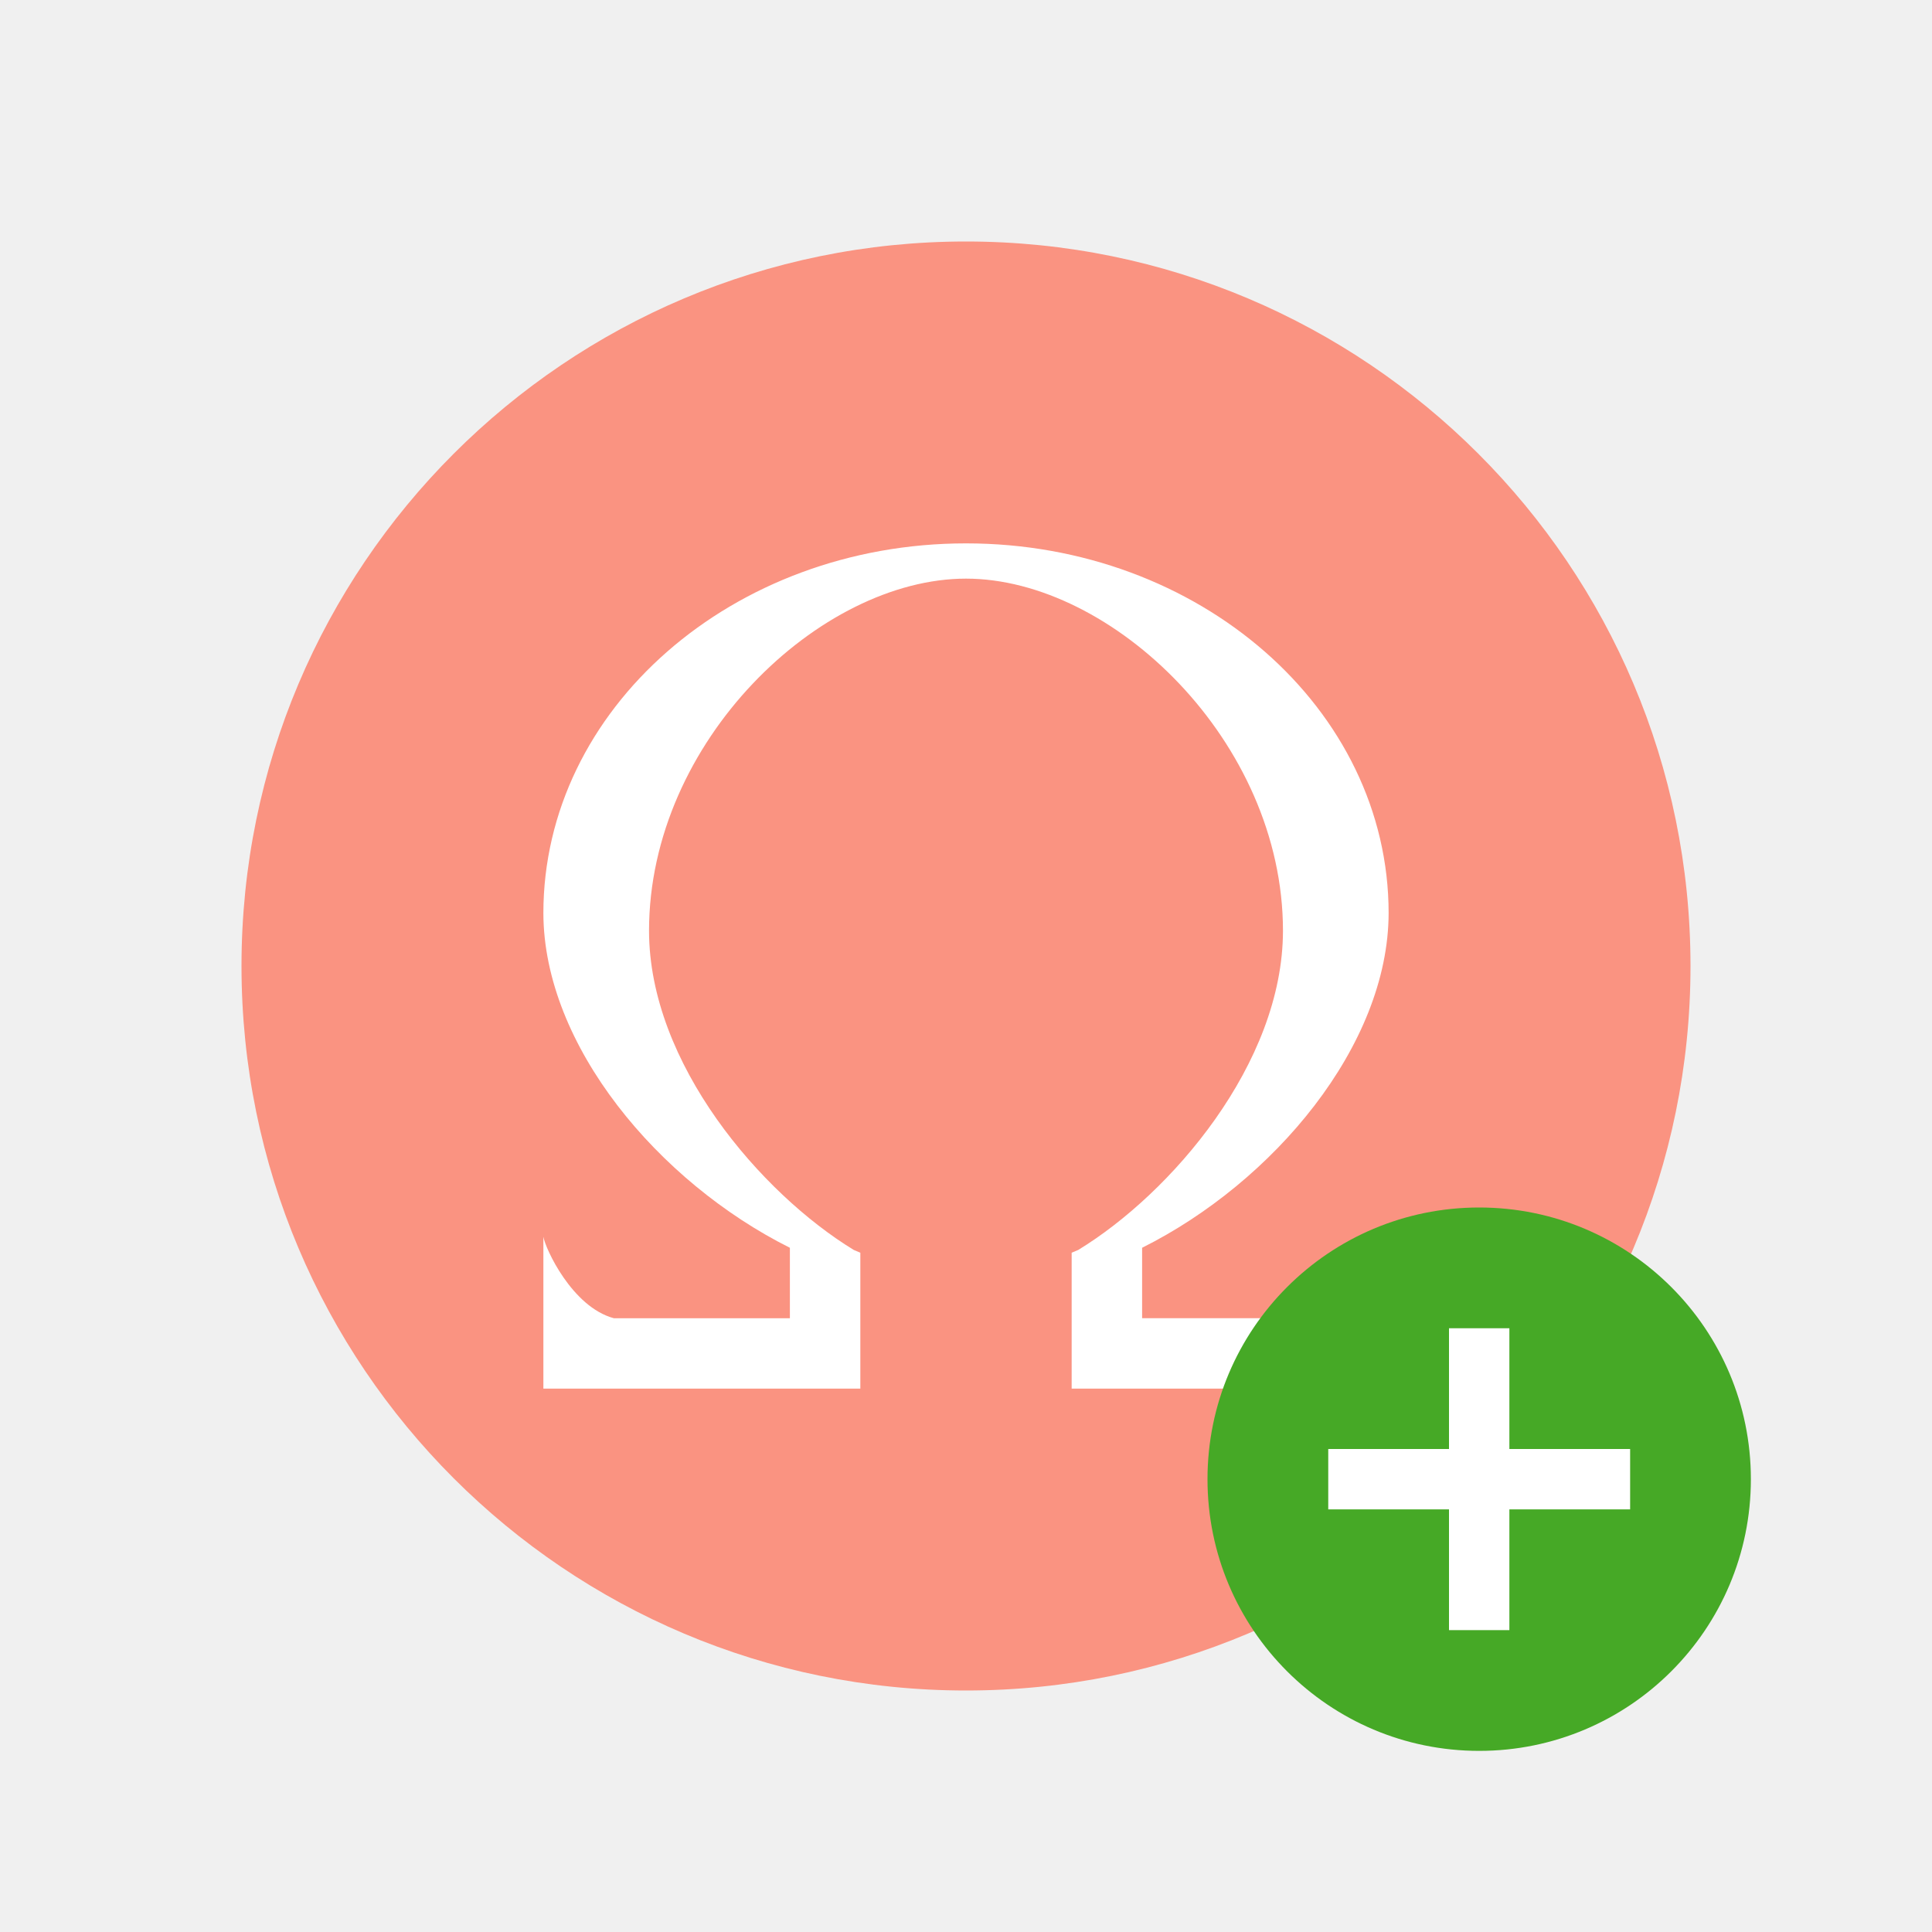
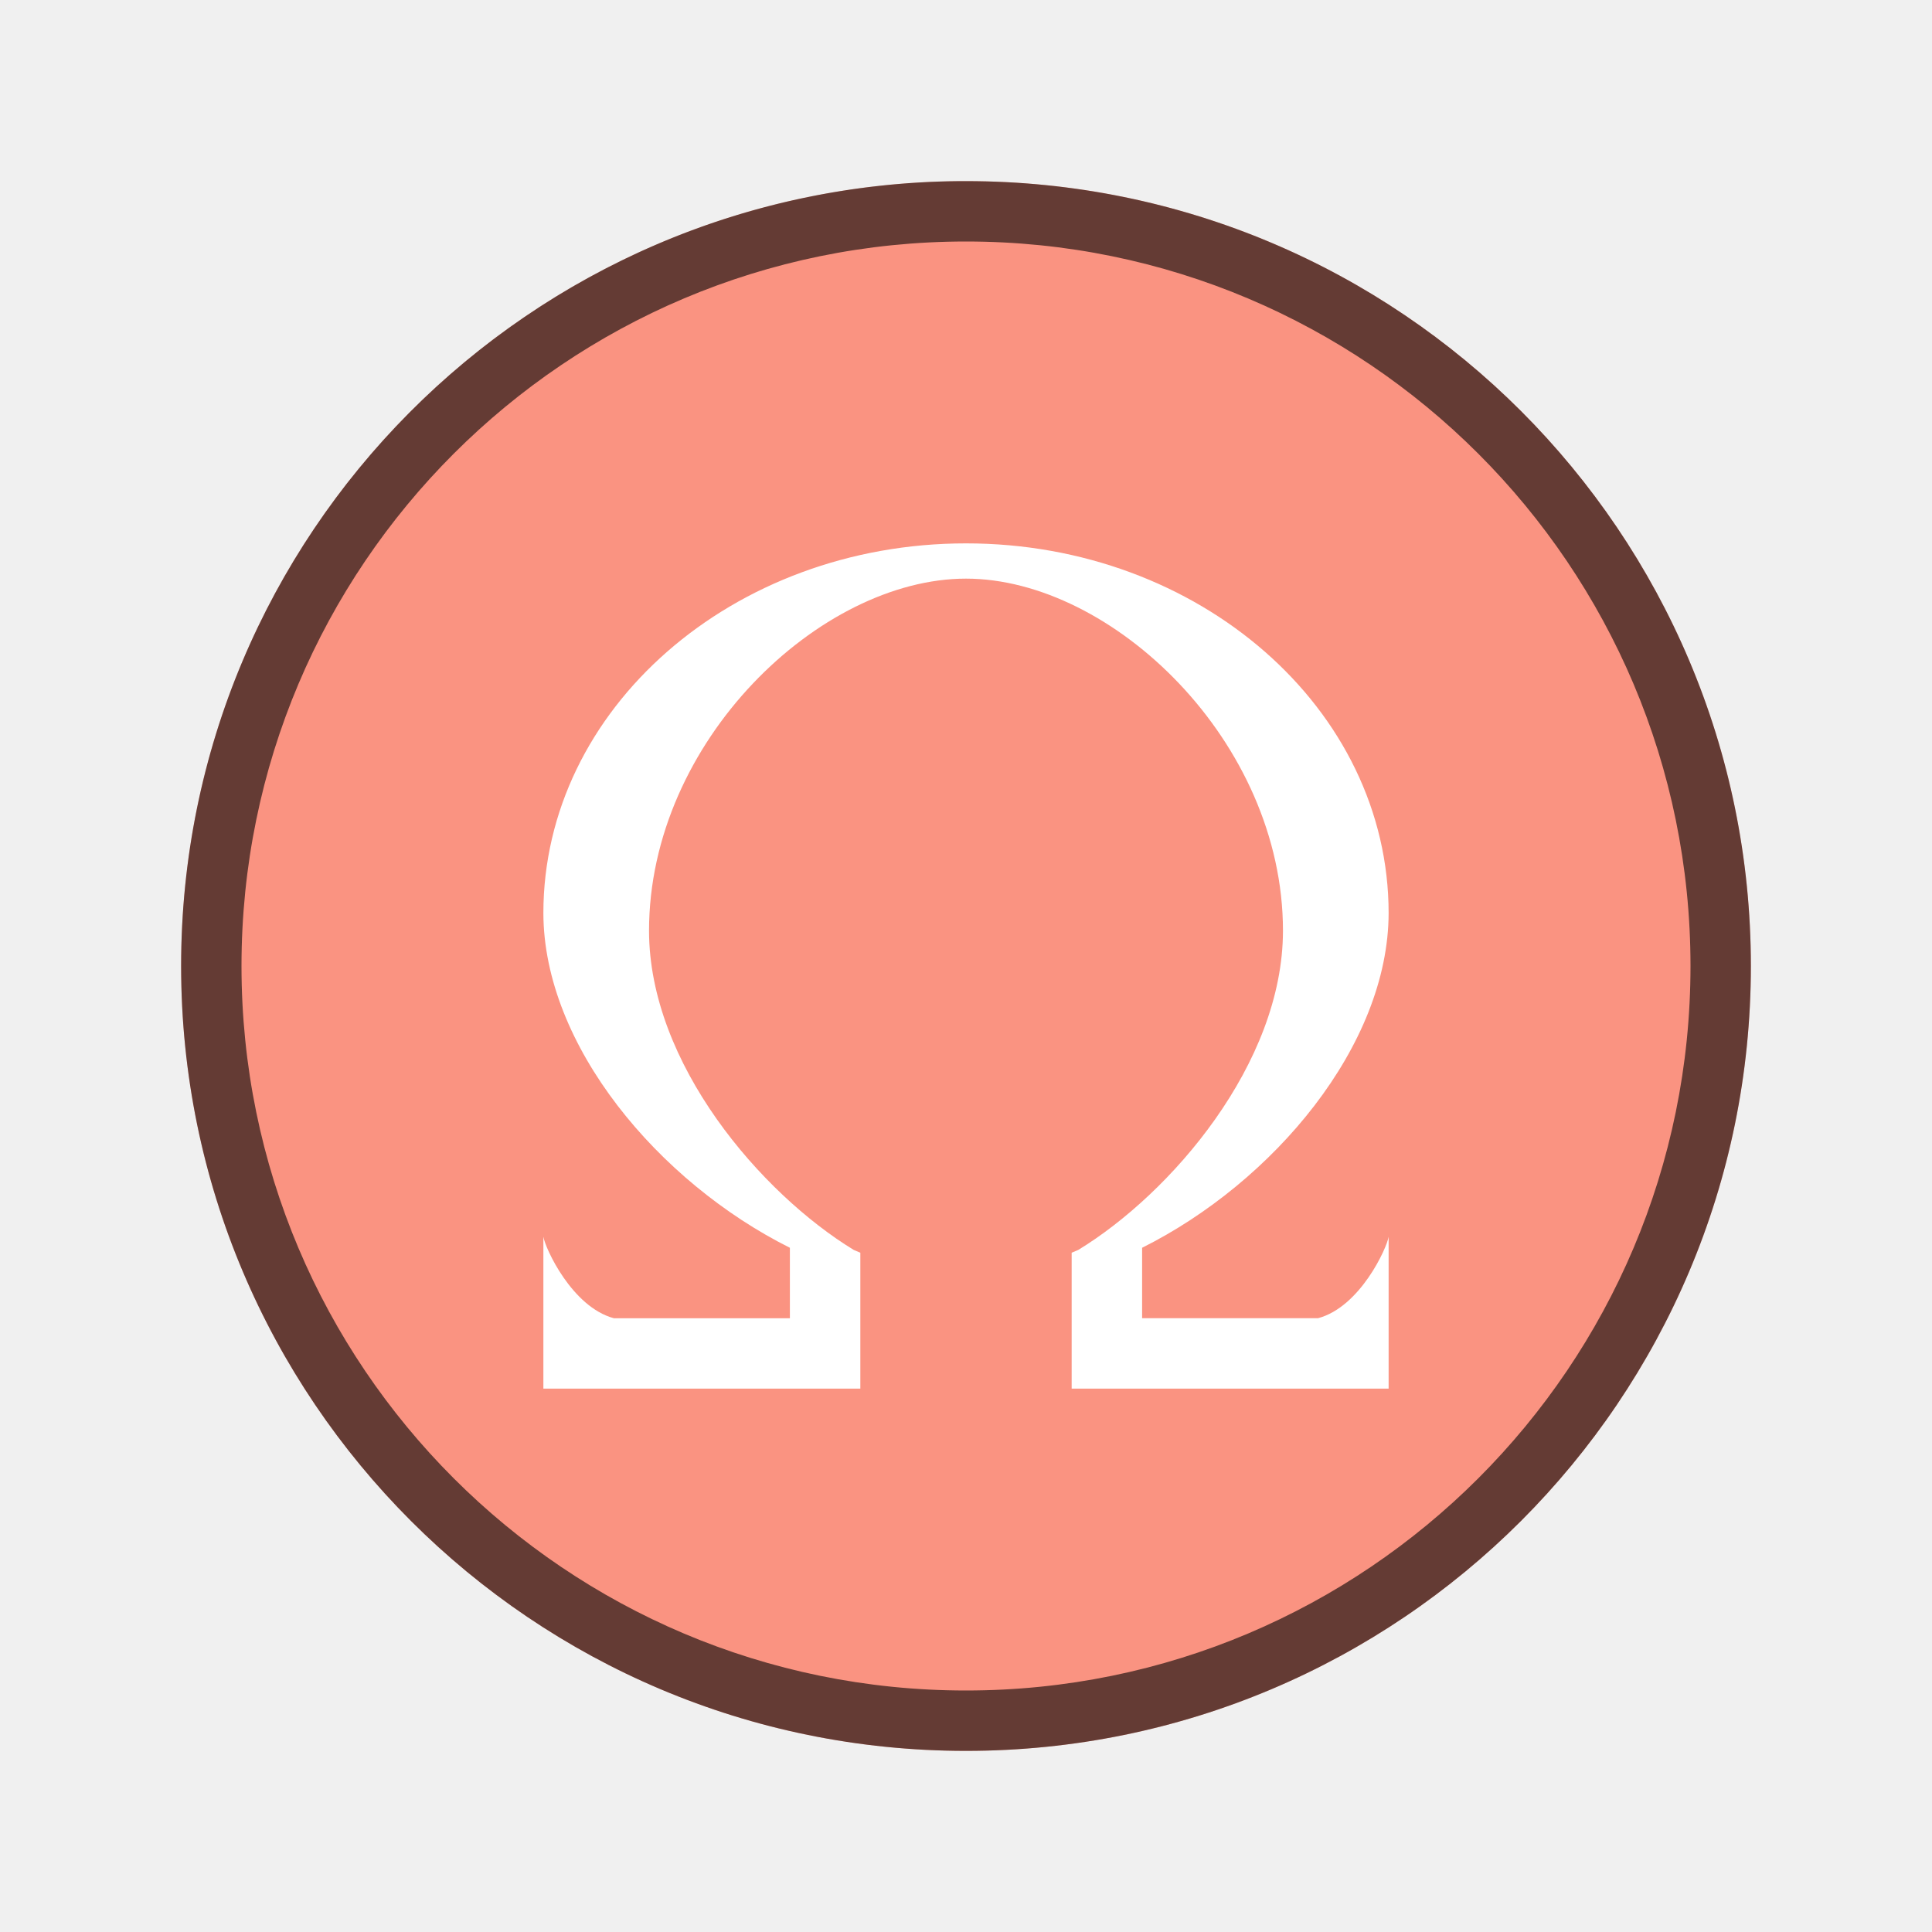
- <svg xmlns="http://www.w3.org/2000/svg" viewBox="0 0 32 32" version="1.1" id="svg6">
+ <svg xmlns="http://www.w3.org/2000/svg" height="32" viewBox="0 0 32 32" width="32" version="1.1" id="svg6">
  <defs id="defs10" />
-   <circle style="opacity:1;fill:#fa9381;fill-opacity:1;stroke:none;stroke-width:2;stroke-linecap:round;stroke-linejoin:round;stroke-miterlimit:4;stroke-dasharray:none;stroke-opacity:1" id="path827" cx="16" cy="16" r="12" />
-   <path style="fill:#ffffff;stroke-width:1;fill-opacity:1" d="m 16,9 c -3.866,0 -7,2.742 -7,6.125 0.005,2.193 1.907,4.454 4.083,5.542 v 1.167 H 10.167 C 9.472,21.647 9.029,20.672 9,20.484 V 23 h 5.25 v -1.75 -0.501 l -0.109,-0.046 C 12.607,19.767 10.752,17.619 10.75,15.417 c -6e-6,-3.141 2.834,-5.833 5.25,-5.833 2.416,-1.1e-5 5.25,2.692 5.25,5.833 -0.002,2.202 -1.857,4.351 -3.391,5.286 L 17.75,20.749 V 21.25 23 H 23 v -2.516 c -0.029,0.188 -0.472,1.163 -1.167,1.349 H 18.917 V 20.667 C 21.093,19.579 22.995,17.318 23,15.125 23,11.742 19.866,9 16,9 Z" id="path2" />
-   <circle style="opacity:1;vector-effect:none;fill:#46a926;fill-opacity:1;stroke:none;stroke-width:4.5;stroke-linecap:butt;stroke-linejoin:round;stroke-miterlimit:4;stroke-dasharray:none;stroke-dashoffset:0;stroke-opacity:1" id="path2644" cy="24.5" cx="24.5" r="4.5" />
-   <path id="path1063" overflow="visible" font-weight="400" style="color:#000000;font-weight:400;line-height:normal;font-family:sans-serif;text-indent:0;text-align:start;text-decoration:none;text-decoration-line:none;text-decoration-style:solid;text-decoration-color:#000000;text-transform:none;white-space:normal;overflow:visible;isolation:auto;mix-blend-mode:normal;fill:#ffffff;fill-opacity:1;marker:none" d="m 24,22 v 2 h -2 v 1 H 24 v 2 h 1 v -2 h 2 v -1 h -2 v -2 z" />
+   <circle style="opacity:1;fill:#fa9381;fill-opacity:1;stroke:none;stroke-width:2.167;stroke-linecap:round;stroke-linejoin:round;stroke-miterlimit:4;stroke-dasharray:none;stroke-opacity:1" id="path827" cx="16" cy="16" r="13" />
+   <path style="fill:#ffffff;fill-opacity:1;stroke-width:1" d="m 16,9 c -3.866,0 -7,2.742 -7,6.125 0.005,2.193 1.907,4.454 4.083,5.542 v 1.167 H 10.167 C 9.472,21.647 9.029,20.672 9,20.484 V 23 h 5.25 v -1.75 -0.501 l -0.109,-0.046 C 12.607,19.767 10.752,17.619 10.75,15.417 c -6e-6,-3.141 2.834,-5.833 5.25,-5.833 2.416,-1.1e-5 5.25,2.692 5.25,5.833 -0.002,2.202 -1.857,4.351 -3.391,5.286 L 17.75,20.749 v 0.501 1.75 H 23 v -2.516 c -0.029,0.188 -0.472,1.163 -1.167,1.349 H 18.917 V 20.667 C 21.093,19.579 22.995,17.318 23,15.125 23,11.742 19.866,9 16,9 Z" id="path2" />
+   <path id="path833" style="opacity:0.6;fill:#000000;fill-rule:evenodd;stroke-width:2;stroke-linecap:round" d="M 15.893 3 A 13 13 0 0 0 3 16 A 13 13 0 0 0 16 29 A 13 13 0 0 0 29 16 A 13 13 0 0 0 16 3 A 13 13 0 0 0 15.893 3 z M 16 4 A 12 12 0 0 1 28 16 A 12 12 0 0 1 16 28 A 12 12 0 0 1 4 16 A 12 12 0 0 1 16 4 z " />
</svg>
